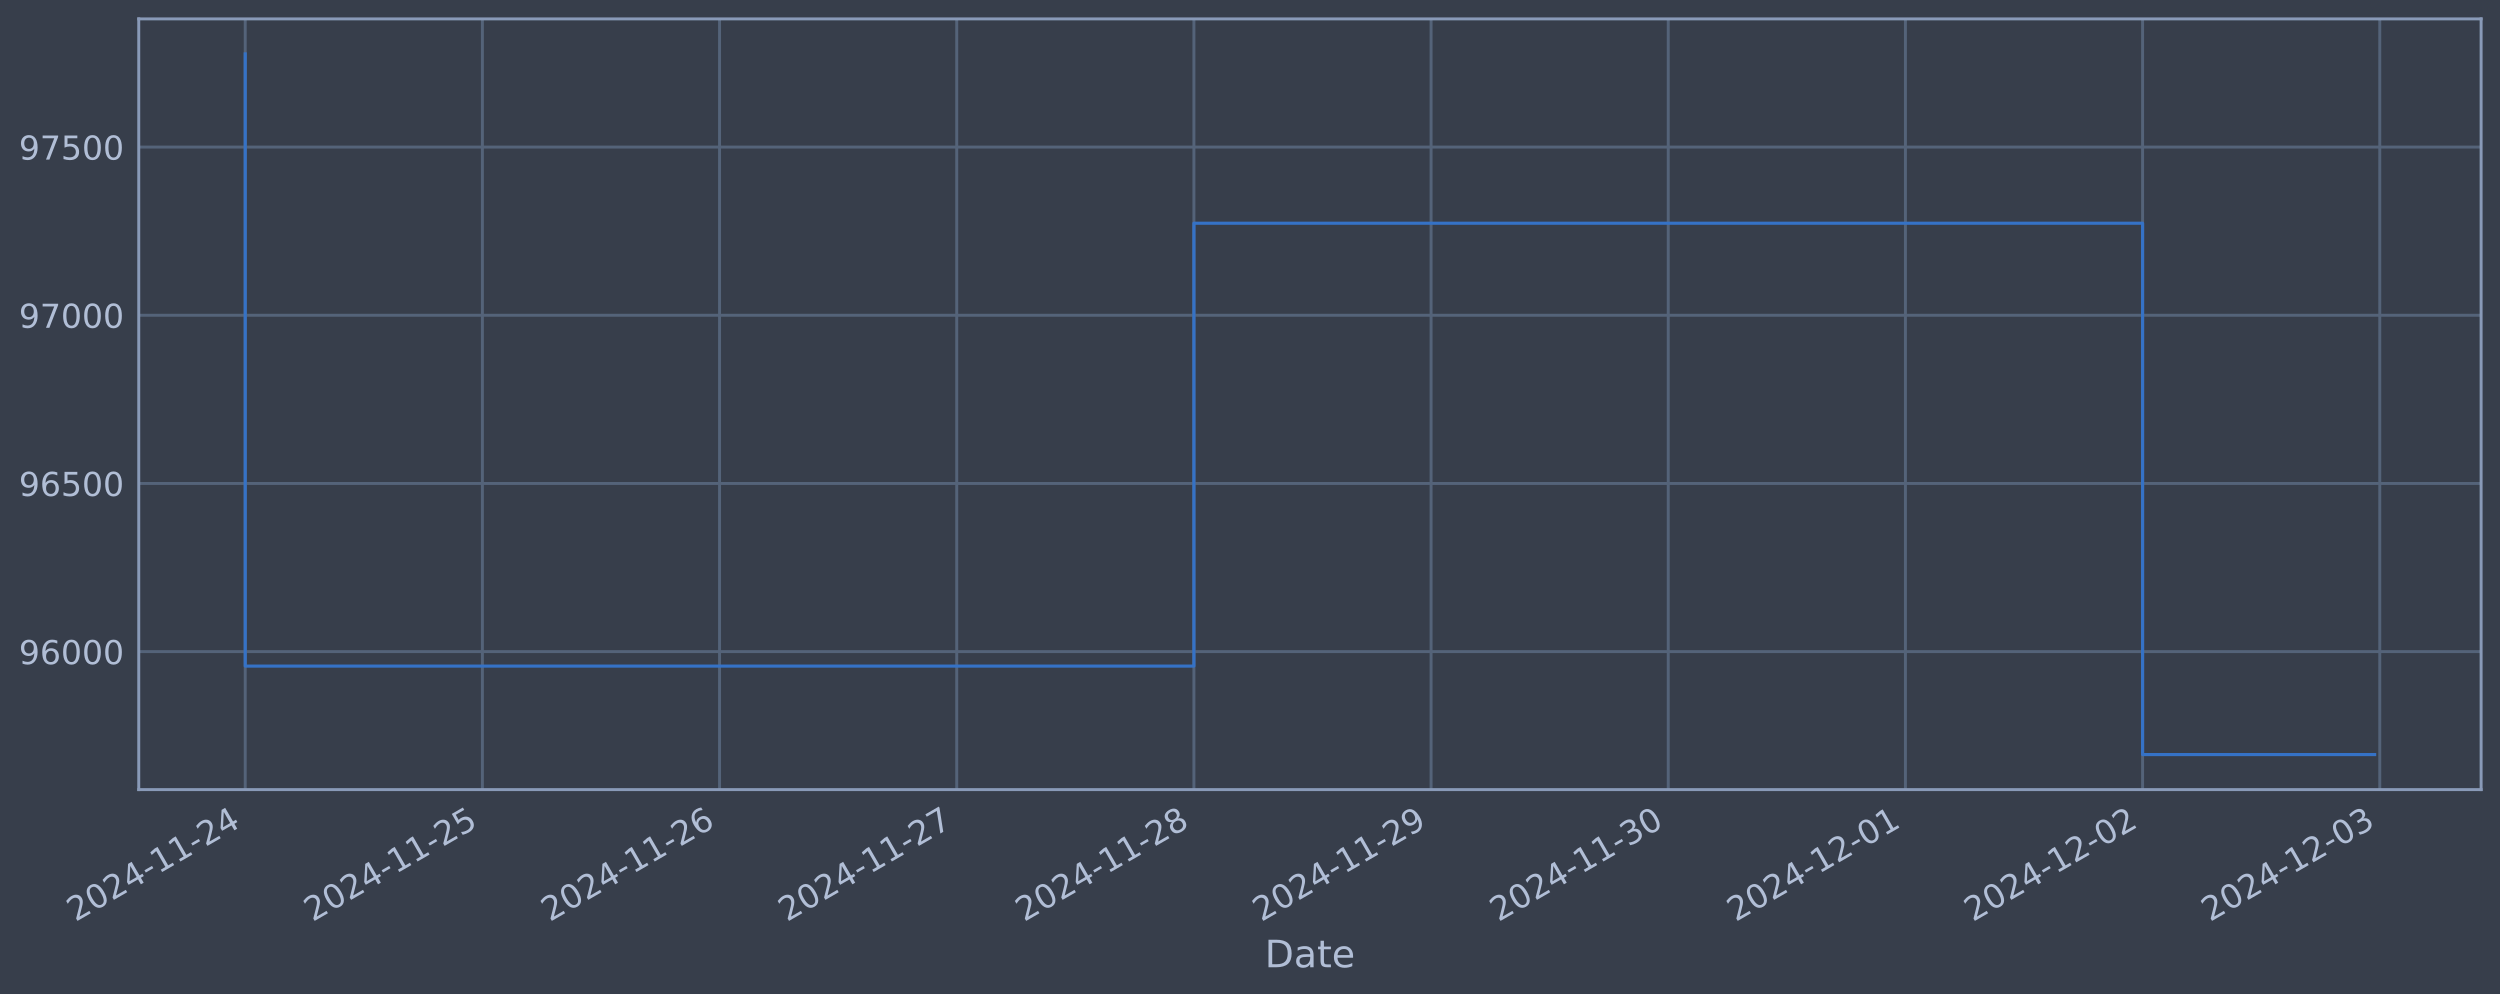
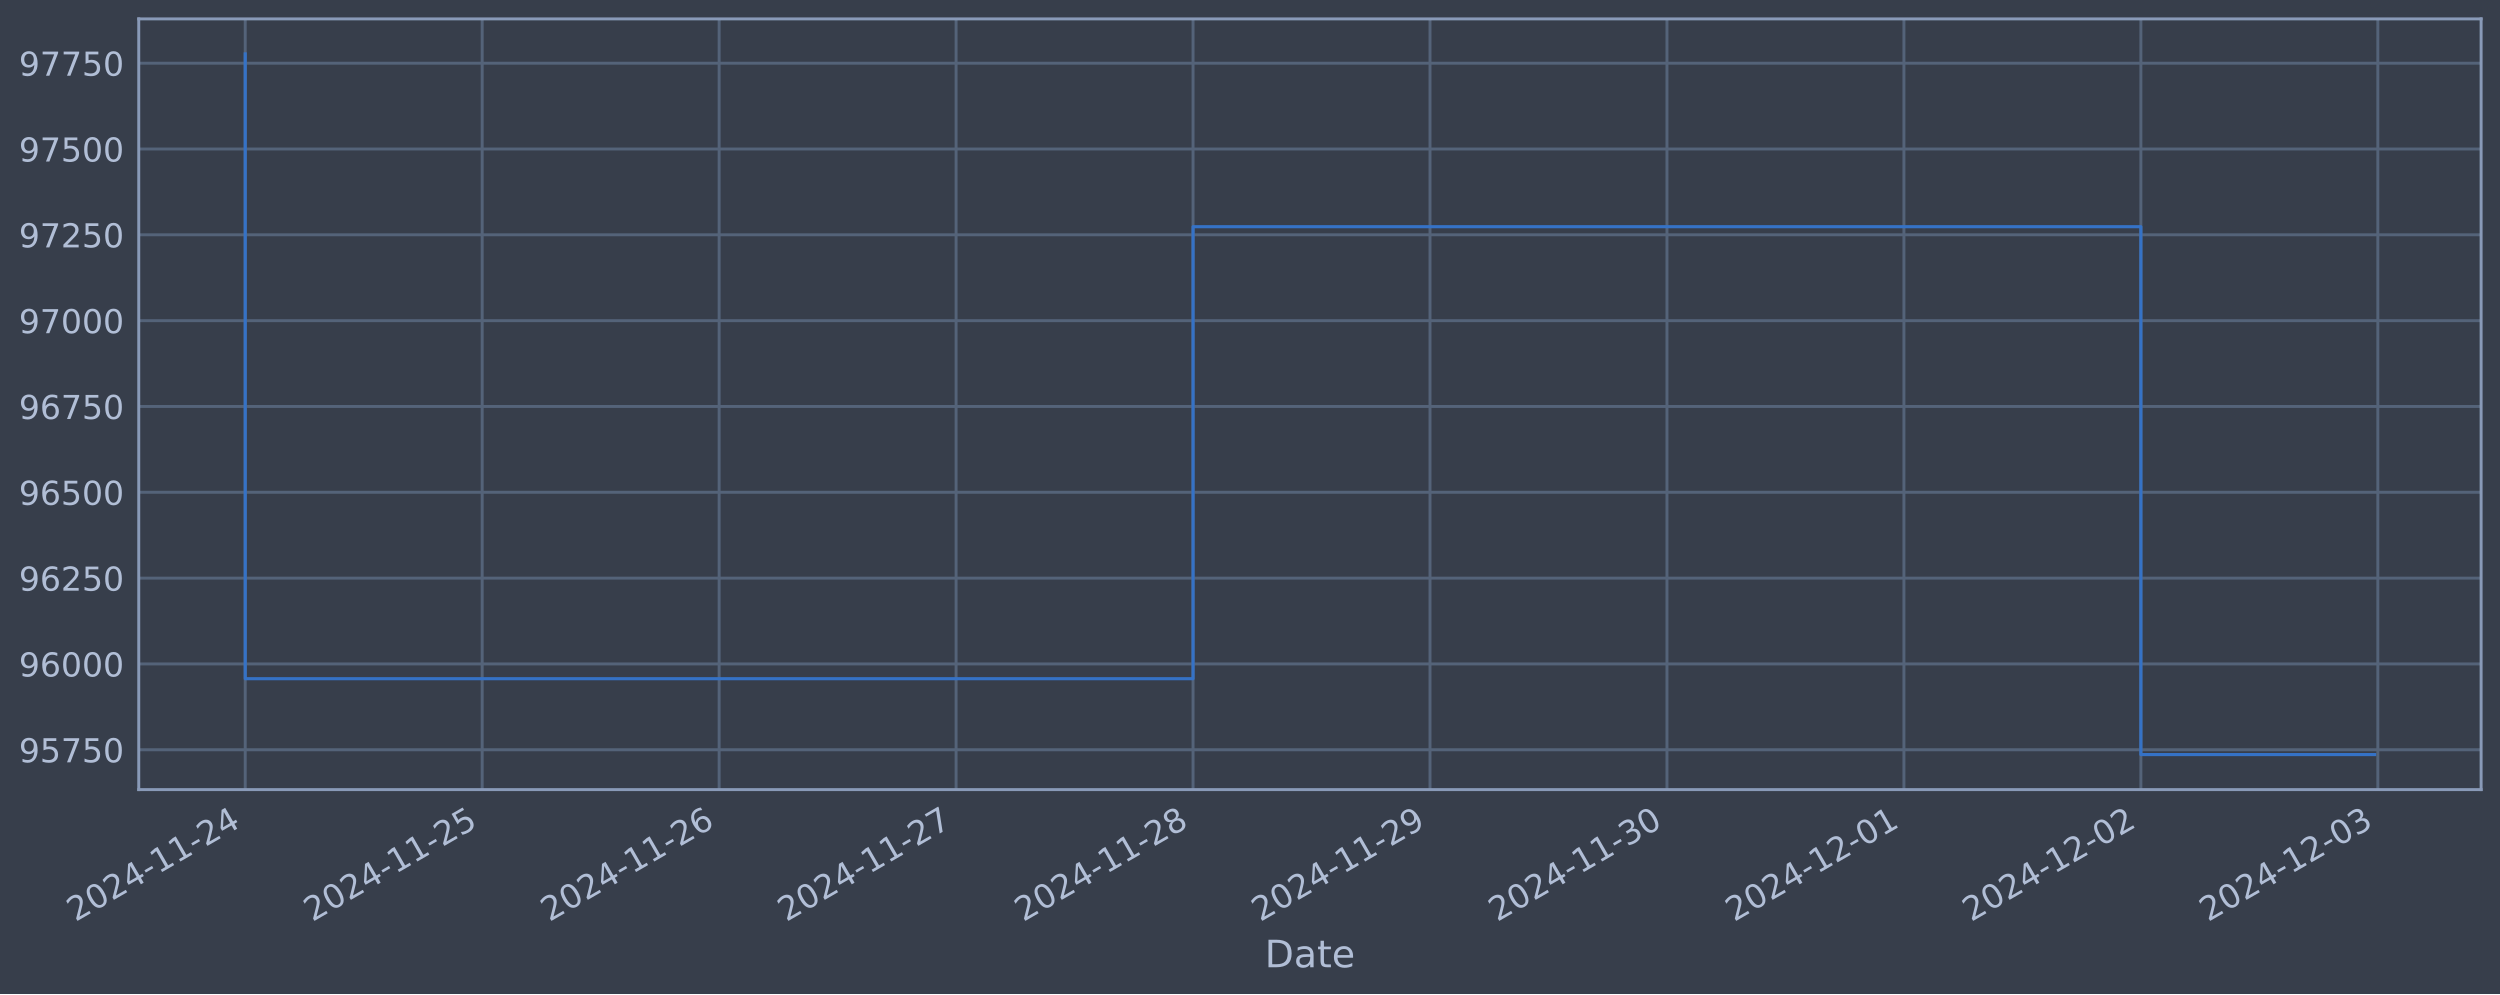
<svg xmlns="http://www.w3.org/2000/svg" xmlns:xlink="http://www.w3.org/1999/xlink" width="952.884pt" height="378.87pt" viewBox="0 0 952.884 378.87" version="1.1">
  <defs>
    <style type="text/css">*{stroke-linejoin: round; stroke-linecap: butt}</style>
  </defs>
  <g id="figure_1">
    <g id="patch_1">
      <path d="M 0 378.87  L 952.884 378.87  L 952.884 0  L 0 0  z " style="fill: #373e4b" />
    </g>
    <g id="axes_1">
      <g id="patch_2">
        <path d="M 52.884 300.96  L 945.684 300.96  L 945.684 7.2  L 52.884 7.2  z " style="fill: #373e4b" />
      </g>
      <g id="matplotlib.axis_1">
        <g id="xtick_1">
          <g id="line2d_1">
-             <path d="M 93.466 300.96  L 93.466 7.2  " clip-path="url(#pca0d641271)" style="fill: none; stroke: #546379; stroke-width: 1.12; stroke-linecap: square" />
+             <path d="M 93.466 300.96  L 93.466 7.2  " clip-path="url(#p4f8bb2b415)" style="fill: none; stroke: #546379; stroke-width: 1.12; stroke-linecap: square" />
          </g>
          <g id="line2d_2" />
          <g id="text_1">
            <g style="fill: #b1bed6" transform="translate(28.74006 351.4642) rotate(-30) scale(0.126 -0.126)">
              <defs>
                <path id="DejaVuSans-32" d="M 1228 531  L 3431 531  L 3431 0  L 469 0  L 469 531  Q 828 903 1448 1529  Q 2069 2156 2228 2338  Q 2531 2678 2651 2914  Q 2772 3150 2772 3378  Q 2772 3750 2511 3984  Q 2250 4219 1831 4219  Q 1534 4219 1204 4116  Q 875 4013 500 3803  L 500 4441  Q 881 4594 1212 4672  Q 1544 4750 1819 4750  Q 2544 4750 2975 4387  Q 3406 4025 3406 3419  Q 3406 3131 3298 2873  Q 3191 2616 2906 2266  Q 2828 2175 2409 1742  Q 1991 1309 1228 531  z " transform="scale(0.015625)" />
                <path id="DejaVuSans-30" d="M 2034 4250  Q 1547 4250 1301 3770  Q 1056 3291 1056 2328  Q 1056 1369 1301 889  Q 1547 409 2034 409  Q 2525 409 2770 889  Q 3016 1369 3016 2328  Q 3016 3291 2770 3770  Q 2525 4250 2034 4250  z M 2034 4750  Q 2819 4750 3233 4129  Q 3647 3509 3647 2328  Q 3647 1150 3233 529  Q 2819 -91 2034 -91  Q 1250 -91 836 529  Q 422 1150 422 2328  Q 422 3509 836 4129  Q 1250 4750 2034 4750  z " transform="scale(0.015625)" />
                <path id="DejaVuSans-34" d="M 2419 4116  L 825 1625  L 2419 1625  L 2419 4116  z M 2253 4666  L 3047 4666  L 3047 1625  L 3713 1625  L 3713 1100  L 3047 1100  L 3047 0  L 2419 0  L 2419 1100  L 313 1100  L 313 1709  L 2253 4666  z " transform="scale(0.015625)" />
                <path id="DejaVuSans-2d" d="M 313 2009  L 1997 2009  L 1997 1497  L 313 1497  L 313 2009  z " transform="scale(0.015625)" />
                <path id="DejaVuSans-31" d="M 794 531  L 1825 531  L 1825 4091  L 703 3866  L 703 4441  L 1819 4666  L 2450 4666  L 2450 531  L 3481 531  L 3481 0  L 794 0  L 794 531  z " transform="scale(0.015625)" />
              </defs>
              <use xlink:href="#DejaVuSans-32" />
              <use xlink:href="#DejaVuSans-30" x="63.623" />
              <use xlink:href="#DejaVuSans-32" x="127.246" />
              <use xlink:href="#DejaVuSans-34" x="190.869" />
              <use xlink:href="#DejaVuSans-2d" x="254.492" />
              <use xlink:href="#DejaVuSans-31" x="290.576" />
              <use xlink:href="#DejaVuSans-31" x="354.199" />
              <use xlink:href="#DejaVuSans-2d" x="417.822" />
              <use xlink:href="#DejaVuSans-32" x="453.906" />
              <use xlink:href="#DejaVuSans-34" x="517.529" />
            </g>
          </g>
        </g>
        <g id="xtick_2">
          <g id="line2d_3">
-             <path d="M 183.864 300.96  L 183.864 7.2  " clip-path="url(#pca0d641271)" style="fill: none; stroke: #546379; stroke-width: 1.12; stroke-linecap: square" />
+             <path d="M 183.783 300.96  L 183.783 7.2  " clip-path="url(#p4f8bb2b415)" style="fill: none; stroke: #546379; stroke-width: 1.12; stroke-linecap: square" />
          </g>
          <g id="line2d_4" />
          <g id="text_2">
-             <g style="fill: #b1bed6" transform="translate(119.1389 351.4642) rotate(-30) scale(0.126 -0.126)">
+             <g style="fill: #b1bed6" transform="translate(119.0573 351.4642) rotate(-30) scale(0.126 -0.126)">
              <defs>
                <path id="DejaVuSans-35" d="M 691 4666  L 3169 4666  L 3169 4134  L 1269 4134  L 1269 2991  Q 1406 3038 1543 3061  Q 1681 3084 1819 3084  Q 2600 3084 3056 2656  Q 3513 2228 3513 1497  Q 3513 744 3044 326  Q 2575 -91 1722 -91  Q 1428 -91 1123 -41  Q 819 9 494 109  L 494 744  Q 775 591 1075 516  Q 1375 441 1709 441  Q 2250 441 2565 725  Q 2881 1009 2881 1497  Q 2881 1984 2565 2268  Q 2250 2553 1709 2553  Q 1456 2553 1204 2497  Q 953 2441 691 2322  L 691 4666  z " transform="scale(0.015625)" />
              </defs>
              <use xlink:href="#DejaVuSans-32" />
              <use xlink:href="#DejaVuSans-30" x="63.623" />
              <use xlink:href="#DejaVuSans-32" x="127.246" />
              <use xlink:href="#DejaVuSans-34" x="190.869" />
              <use xlink:href="#DejaVuSans-2d" x="254.492" />
              <use xlink:href="#DejaVuSans-31" x="290.576" />
              <use xlink:href="#DejaVuSans-31" x="354.199" />
              <use xlink:href="#DejaVuSans-2d" x="417.822" />
              <use xlink:href="#DejaVuSans-32" x="453.906" />
              <use xlink:href="#DejaVuSans-35" x="517.529" />
            </g>
          </g>
        </g>
        <g id="xtick_3">
          <g id="line2d_5">
-             <path d="M 274.263 300.96  L 274.263 7.2  " clip-path="url(#pca0d641271)" style="fill: none; stroke: #546379; stroke-width: 1.12; stroke-linecap: square" />
+             <path d="M 274.1 300.96  L 274.1 7.2  " clip-path="url(#p4f8bb2b415)" style="fill: none; stroke: #546379; stroke-width: 1.12; stroke-linecap: square" />
          </g>
          <g id="line2d_6" />
          <g id="text_3">
-             <g style="fill: #b1bed6" transform="translate(209.5378 351.4642) rotate(-30) scale(0.126 -0.126)">
+             <g style="fill: #b1bed6" transform="translate(209.3746 351.4642) rotate(-30) scale(0.126 -0.126)">
              <defs>
                <path id="DejaVuSans-36" d="M 2113 2584  Q 1688 2584 1439 2293  Q 1191 2003 1191 1497  Q 1191 994 1439 701  Q 1688 409 2113 409  Q 2538 409 2786 701  Q 3034 994 3034 1497  Q 3034 2003 2786 2293  Q 2538 2584 2113 2584  z M 3366 4563  L 3366 3988  Q 3128 4100 2886 4159  Q 2644 4219 2406 4219  Q 1781 4219 1451 3797  Q 1122 3375 1075 2522  Q 1259 2794 1537 2939  Q 1816 3084 2150 3084  Q 2853 3084 3261 2657  Q 3669 2231 3669 1497  Q 3669 778 3244 343  Q 2819 -91 2113 -91  Q 1303 -91 875 529  Q 447 1150 447 2328  Q 447 3434 972 4092  Q 1497 4750 2381 4750  Q 2619 4750 2861 4703  Q 3103 4656 3366 4563  z " transform="scale(0.015625)" />
              </defs>
              <use xlink:href="#DejaVuSans-32" />
              <use xlink:href="#DejaVuSans-30" x="63.623" />
              <use xlink:href="#DejaVuSans-32" x="127.246" />
              <use xlink:href="#DejaVuSans-34" x="190.869" />
              <use xlink:href="#DejaVuSans-2d" x="254.492" />
              <use xlink:href="#DejaVuSans-31" x="290.576" />
              <use xlink:href="#DejaVuSans-31" x="354.199" />
              <use xlink:href="#DejaVuSans-2d" x="417.822" />
              <use xlink:href="#DejaVuSans-32" x="453.906" />
              <use xlink:href="#DejaVuSans-36" x="517.529" />
            </g>
          </g>
        </g>
        <g id="xtick_4">
          <g id="line2d_7">
-             <path d="M 364.662 300.96  L 364.662 7.2  " clip-path="url(#pca0d641271)" style="fill: none; stroke: #546379; stroke-width: 1.12; stroke-linecap: square" />
+             <path d="M 364.417 300.96  L 364.417 7.2  " clip-path="url(#p4f8bb2b415)" style="fill: none; stroke: #546379; stroke-width: 1.12; stroke-linecap: square" />
          </g>
          <g id="line2d_8" />
          <g id="text_4">
-             <g style="fill: #b1bed6" transform="translate(299.9367 351.4642) rotate(-30) scale(0.126 -0.126)">
+             <g style="fill: #b1bed6" transform="translate(299.6918 351.4642) rotate(-30) scale(0.126 -0.126)">
              <defs>
                <path id="DejaVuSans-37" d="M 525 4666  L 3525 4666  L 3525 4397  L 1831 0  L 1172 0  L 2766 4134  L 525 4134  L 525 4666  z " transform="scale(0.015625)" />
              </defs>
              <use xlink:href="#DejaVuSans-32" />
              <use xlink:href="#DejaVuSans-30" x="63.623" />
              <use xlink:href="#DejaVuSans-32" x="127.246" />
              <use xlink:href="#DejaVuSans-34" x="190.869" />
              <use xlink:href="#DejaVuSans-2d" x="254.492" />
              <use xlink:href="#DejaVuSans-31" x="290.576" />
              <use xlink:href="#DejaVuSans-31" x="354.199" />
              <use xlink:href="#DejaVuSans-2d" x="417.822" />
              <use xlink:href="#DejaVuSans-32" x="453.906" />
              <use xlink:href="#DejaVuSans-37" x="517.529" />
            </g>
          </g>
        </g>
        <g id="xtick_5">
          <g id="line2d_9">
-             <path d="M 455.061 300.96  L 455.061 7.2  " clip-path="url(#pca0d641271)" style="fill: none; stroke: #546379; stroke-width: 1.12; stroke-linecap: square" />
+             <path d="M 454.735 300.96  L 454.735 7.2  " clip-path="url(#p4f8bb2b415)" style="fill: none; stroke: #546379; stroke-width: 1.12; stroke-linecap: square" />
          </g>
          <g id="line2d_10" />
          <g id="text_5">
-             <g style="fill: #b1bed6" transform="translate(390.3355 351.4642) rotate(-30) scale(0.126 -0.126)">
+             <g style="fill: #b1bed6" transform="translate(390.0091 351.4642) rotate(-30) scale(0.126 -0.126)">
              <defs>
                <path id="DejaVuSans-38" d="M 2034 2216  Q 1584 2216 1326 1975  Q 1069 1734 1069 1313  Q 1069 891 1326 650  Q 1584 409 2034 409  Q 2484 409 2743 651  Q 3003 894 3003 1313  Q 3003 1734 2745 1975  Q 2488 2216 2034 2216  z M 1403 2484  Q 997 2584 770 2862  Q 544 3141 544 3541  Q 544 4100 942 4425  Q 1341 4750 2034 4750  Q 2731 4750 3128 4425  Q 3525 4100 3525 3541  Q 3525 3141 3298 2862  Q 3072 2584 2669 2484  Q 3125 2378 3379 2068  Q 3634 1759 3634 1313  Q 3634 634 3220 271  Q 2806 -91 2034 -91  Q 1263 -91 848 271  Q 434 634 434 1313  Q 434 1759 690 2068  Q 947 2378 1403 2484  z M 1172 3481  Q 1172 3119 1398 2916  Q 1625 2713 2034 2713  Q 2441 2713 2670 2916  Q 2900 3119 2900 3481  Q 2900 3844 2670 4047  Q 2441 4250 2034 4250  Q 1625 4250 1398 4047  Q 1172 3844 1172 3481  z " transform="scale(0.015625)" />
              </defs>
              <use xlink:href="#DejaVuSans-32" />
              <use xlink:href="#DejaVuSans-30" x="63.623" />
              <use xlink:href="#DejaVuSans-32" x="127.246" />
              <use xlink:href="#DejaVuSans-34" x="190.869" />
              <use xlink:href="#DejaVuSans-2d" x="254.492" />
              <use xlink:href="#DejaVuSans-31" x="290.576" />
              <use xlink:href="#DejaVuSans-31" x="354.199" />
              <use xlink:href="#DejaVuSans-2d" x="417.822" />
              <use xlink:href="#DejaVuSans-32" x="453.906" />
              <use xlink:href="#DejaVuSans-38" x="517.529" />
            </g>
          </g>
        </g>
        <g id="xtick_6">
          <g id="line2d_11">
-             <path d="M 545.46 300.96  L 545.46 7.2  " clip-path="url(#pca0d641271)" style="fill: none; stroke: #546379; stroke-width: 1.12; stroke-linecap: square" />
+             <path d="M 545.052 300.96  L 545.052 7.2  " clip-path="url(#p4f8bb2b415)" style="fill: none; stroke: #546379; stroke-width: 1.12; stroke-linecap: square" />
          </g>
          <g id="line2d_12" />
          <g id="text_6">
-             <g style="fill: #b1bed6" transform="translate(480.7344 351.4642) rotate(-30) scale(0.126 -0.126)">
+             <g style="fill: #b1bed6" transform="translate(480.3263 351.4642) rotate(-30) scale(0.126 -0.126)">
              <defs>
                <path id="DejaVuSans-39" d="M 703 97  L 703 672  Q 941 559 1184 500  Q 1428 441 1663 441  Q 2288 441 2617 861  Q 2947 1281 2994 2138  Q 2813 1869 2534 1725  Q 2256 1581 1919 1581  Q 1219 1581 811 2004  Q 403 2428 403 3163  Q 403 3881 828 4315  Q 1253 4750 1959 4750  Q 2769 4750 3195 4129  Q 3622 3509 3622 2328  Q 3622 1225 3098 567  Q 2575 -91 1691 -91  Q 1453 -91 1209 -44  Q 966 3 703 97  z M 1959 2075  Q 2384 2075 2632 2365  Q 2881 2656 2881 3163  Q 2881 3666 2632 3958  Q 2384 4250 1959 4250  Q 1534 4250 1286 3958  Q 1038 3666 1038 3163  Q 1038 2656 1286 2365  Q 1534 2075 1959 2075  z " transform="scale(0.015625)" />
              </defs>
              <use xlink:href="#DejaVuSans-32" />
              <use xlink:href="#DejaVuSans-30" x="63.623" />
              <use xlink:href="#DejaVuSans-32" x="127.246" />
              <use xlink:href="#DejaVuSans-34" x="190.869" />
              <use xlink:href="#DejaVuSans-2d" x="254.492" />
              <use xlink:href="#DejaVuSans-31" x="290.576" />
              <use xlink:href="#DejaVuSans-31" x="354.199" />
              <use xlink:href="#DejaVuSans-2d" x="417.822" />
              <use xlink:href="#DejaVuSans-32" x="453.906" />
              <use xlink:href="#DejaVuSans-39" x="517.529" />
            </g>
          </g>
        </g>
        <g id="xtick_7">
          <g id="line2d_13">
-             <path d="M 635.859 300.96  L 635.859 7.2  " clip-path="url(#pca0d641271)" style="fill: none; stroke: #546379; stroke-width: 1.12; stroke-linecap: square" />
+             <path d="M 635.369 300.96  L 635.369 7.2  " clip-path="url(#p4f8bb2b415)" style="fill: none; stroke: #546379; stroke-width: 1.12; stroke-linecap: square" />
          </g>
          <g id="line2d_14" />
          <g id="text_7">
-             <g style="fill: #b1bed6" transform="translate(571.1332 351.4642) rotate(-30) scale(0.126 -0.126)">
+             <g style="fill: #b1bed6" transform="translate(570.6435 351.4642) rotate(-30) scale(0.126 -0.126)">
              <defs>
                <path id="DejaVuSans-33" d="M 2597 2516  Q 3050 2419 3304 2112  Q 3559 1806 3559 1356  Q 3559 666 3084 287  Q 2609 -91 1734 -91  Q 1441 -91 1130 -33  Q 819 25 488 141  L 488 750  Q 750 597 1062 519  Q 1375 441 1716 441  Q 2309 441 2620 675  Q 2931 909 2931 1356  Q 2931 1769 2642 2001  Q 2353 2234 1838 2234  L 1294 2234  L 1294 2753  L 1863 2753  Q 2328 2753 2575 2939  Q 2822 3125 2822 3475  Q 2822 3834 2567 4026  Q 2313 4219 1838 4219  Q 1578 4219 1281 4162  Q 984 4106 628 3988  L 628 4550  Q 988 4650 1302 4700  Q 1616 4750 1894 4750  Q 2613 4750 3031 4423  Q 3450 4097 3450 3541  Q 3450 3153 3228 2886  Q 3006 2619 2597 2516  z " transform="scale(0.015625)" />
              </defs>
              <use xlink:href="#DejaVuSans-32" />
              <use xlink:href="#DejaVuSans-30" x="63.623" />
              <use xlink:href="#DejaVuSans-32" x="127.246" />
              <use xlink:href="#DejaVuSans-34" x="190.869" />
              <use xlink:href="#DejaVuSans-2d" x="254.492" />
              <use xlink:href="#DejaVuSans-31" x="290.576" />
              <use xlink:href="#DejaVuSans-31" x="354.199" />
              <use xlink:href="#DejaVuSans-2d" x="417.822" />
              <use xlink:href="#DejaVuSans-33" x="453.906" />
              <use xlink:href="#DejaVuSans-30" x="517.529" />
            </g>
          </g>
        </g>
        <g id="xtick_8">
          <g id="line2d_15">
-             <path d="M 726.258 300.96  L 726.258 7.2  " clip-path="url(#pca0d641271)" style="fill: none; stroke: #546379; stroke-width: 1.12; stroke-linecap: square" />
+             <path d="M 725.686 300.96  L 725.686 7.2  " clip-path="url(#p4f8bb2b415)" style="fill: none; stroke: #546379; stroke-width: 1.12; stroke-linecap: square" />
          </g>
          <g id="line2d_16" />
          <g id="text_8">
-             <g style="fill: #b1bed6" transform="translate(661.5321 351.4642) rotate(-30) scale(0.126 -0.126)">
+             <g style="fill: #b1bed6" transform="translate(660.9608 351.4642) rotate(-30) scale(0.126 -0.126)">
              <use xlink:href="#DejaVuSans-32" />
              <use xlink:href="#DejaVuSans-30" x="63.623" />
              <use xlink:href="#DejaVuSans-32" x="127.246" />
              <use xlink:href="#DejaVuSans-34" x="190.869" />
              <use xlink:href="#DejaVuSans-2d" x="254.492" />
              <use xlink:href="#DejaVuSans-31" x="290.576" />
              <use xlink:href="#DejaVuSans-32" x="354.199" />
              <use xlink:href="#DejaVuSans-2d" x="417.822" />
              <use xlink:href="#DejaVuSans-30" x="453.906" />
              <use xlink:href="#DejaVuSans-31" x="517.529" />
            </g>
          </g>
        </g>
        <g id="xtick_9">
          <g id="line2d_17">
-             <path d="M 816.656 300.96  L 816.656 7.2  " clip-path="url(#pca0d641271)" style="fill: none; stroke: #546379; stroke-width: 1.12; stroke-linecap: square" />
+             <path d="M 816.004 300.96  L 816.004 7.2  " clip-path="url(#p4f8bb2b415)" style="fill: none; stroke: #546379; stroke-width: 1.12; stroke-linecap: square" />
          </g>
          <g id="line2d_18" />
          <g id="text_9">
-             <g style="fill: #b1bed6" transform="translate(751.931 351.4642) rotate(-30) scale(0.126 -0.126)">
+             <g style="fill: #b1bed6" transform="translate(751.278 351.4642) rotate(-30) scale(0.126 -0.126)">
              <use xlink:href="#DejaVuSans-32" />
              <use xlink:href="#DejaVuSans-30" x="63.623" />
              <use xlink:href="#DejaVuSans-32" x="127.246" />
              <use xlink:href="#DejaVuSans-34" x="190.869" />
              <use xlink:href="#DejaVuSans-2d" x="254.492" />
              <use xlink:href="#DejaVuSans-31" x="290.576" />
              <use xlink:href="#DejaVuSans-32" x="354.199" />
              <use xlink:href="#DejaVuSans-2d" x="417.822" />
              <use xlink:href="#DejaVuSans-30" x="453.906" />
              <use xlink:href="#DejaVuSans-32" x="517.529" />
            </g>
          </g>
        </g>
        <g id="xtick_10">
          <g id="line2d_19">
-             <path d="M 907.055 300.96  L 907.055 7.2  " clip-path="url(#pca0d641271)" style="fill: none; stroke: #546379; stroke-width: 1.12; stroke-linecap: square" />
+             <path d="M 906.321 300.96  L 906.321 7.2  " clip-path="url(#p4f8bb2b415)" style="fill: none; stroke: #546379; stroke-width: 1.12; stroke-linecap: square" />
          </g>
          <g id="line2d_20" />
          <g id="text_10">
-             <g style="fill: #b1bed6" transform="translate(842.3298 351.4642) rotate(-30) scale(0.126 -0.126)">
+             <g style="fill: #b1bed6" transform="translate(841.5953 351.4642) rotate(-30) scale(0.126 -0.126)">
              <use xlink:href="#DejaVuSans-32" />
              <use xlink:href="#DejaVuSans-30" x="63.623" />
              <use xlink:href="#DejaVuSans-32" x="127.246" />
              <use xlink:href="#DejaVuSans-34" x="190.869" />
              <use xlink:href="#DejaVuSans-2d" x="254.492" />
              <use xlink:href="#DejaVuSans-31" x="290.576" />
              <use xlink:href="#DejaVuSans-32" x="354.199" />
              <use xlink:href="#DejaVuSans-2d" x="417.822" />
              <use xlink:href="#DejaVuSans-30" x="453.906" />
              <use xlink:href="#DejaVuSans-33" x="517.529" />
            </g>
          </g>
        </g>
        <g id="text_11">
          <g style="fill: #b1bed6" transform="translate(482.0746 368.6753) scale(0.144 -0.144)">
            <defs>
              <path id="DejaVuSans-44" d="M 1259 4147  L 1259 519  L 2022 519  Q 2988 519 3436 956  Q 3884 1394 3884 2338  Q 3884 3275 3436 3711  Q 2988 4147 2022 4147  L 1259 4147  z M 628 4666  L 1925 4666  Q 3281 4666 3915 4102  Q 4550 3538 4550 2338  Q 4550 1131 3912 565  Q 3275 0 1925 0  L 628 0  L 628 4666  z " transform="scale(0.015625)" />
              <path id="DejaVuSans-61" d="M 2194 1759  Q 1497 1759 1228 1600  Q 959 1441 959 1056  Q 959 750 1161 570  Q 1363 391 1709 391  Q 2188 391 2477 730  Q 2766 1069 2766 1631  L 2766 1759  L 2194 1759  z M 3341 1997  L 3341 0  L 2766 0  L 2766 531  Q 2569 213 2275 61  Q 1981 -91 1556 -91  Q 1019 -91 701 211  Q 384 513 384 1019  Q 384 1609 779 1909  Q 1175 2209 1959 2209  L 2766 2209  L 2766 2266  Q 2766 2663 2505 2880  Q 2244 3097 1772 3097  Q 1472 3097 1187 3025  Q 903 2953 641 2809  L 641 3341  Q 956 3463 1253 3523  Q 1550 3584 1831 3584  Q 2591 3584 2966 3190  Q 3341 2797 3341 1997  z " transform="scale(0.015625)" />
              <path id="DejaVuSans-74" d="M 1172 4494  L 1172 3500  L 2356 3500  L 2356 3053  L 1172 3053  L 1172 1153  Q 1172 725 1289 603  Q 1406 481 1766 481  L 2356 481  L 2356 0  L 1766 0  Q 1100 0 847 248  Q 594 497 594 1153  L 594 3053  L 172 3053  L 172 3500  L 594 3500  L 594 4494  L 1172 4494  z " transform="scale(0.015625)" />
              <path id="DejaVuSans-65" d="M 3597 1894  L 3597 1613  L 953 1613  Q 991 1019 1311 708  Q 1631 397 2203 397  Q 2534 397 2845 478  Q 3156 559 3463 722  L 3463 178  Q 3153 47 2828 -22  Q 2503 -91 2169 -91  Q 1331 -91 842 396  Q 353 884 353 1716  Q 353 2575 817 3079  Q 1281 3584 2069 3584  Q 2775 3584 3186 3129  Q 3597 2675 3597 1894  z M 3022 2063  Q 3016 2534 2758 2815  Q 2500 3097 2075 3097  Q 1594 3097 1305 2825  Q 1016 2553 972 2059  L 3022 2063  z " transform="scale(0.015625)" />
            </defs>
            <use xlink:href="#DejaVuSans-44" />
            <use xlink:href="#DejaVuSans-61" x="77.002" />
            <use xlink:href="#DejaVuSans-74" x="138.281" />
            <use xlink:href="#DejaVuSans-65" x="177.49" />
          </g>
        </g>
      </g>
      <g id="matplotlib.axis_2">
        <g id="ytick_1">
          <g id="line2d_21">
-             <path d="M 52.884 248.367  L 945.684 248.367  " clip-path="url(#pca0d641271)" style="fill: none; stroke: #546379; stroke-width: 1.12; stroke-linecap: square" />
+             <path d="M 52.884 285.776  L 945.684 285.776  " clip-path="url(#p4f8bb2b415)" style="fill: none; stroke: #546379; stroke-width: 1.12; stroke-linecap: square" />
          </g>
          <g id="line2d_22" />
          <g id="text_12">
-             <g style="fill: #b1bed6" transform="translate(7.2 253.1539) scale(0.126 -0.126)">
+             <g style="fill: #b1bed6" transform="translate(7.2 290.5634) scale(0.126 -0.126)">
+               <use xlink:href="#DejaVuSans-39" />
+               <use xlink:href="#DejaVuSans-35" x="63.623" />
+               <use xlink:href="#DejaVuSans-37" x="127.246" />
+               <use xlink:href="#DejaVuSans-35" x="190.869" />
+               <use xlink:href="#DejaVuSans-30" x="254.492" />
+             </g>
+           </g>
+         </g>
+         <g id="ytick_2">
+           <g id="line2d_23">
+             <path d="M 52.884 253.064  L 945.684 253.064  " clip-path="url(#p4f8bb2b415)" style="fill: none; stroke: #546379; stroke-width: 1.12; stroke-linecap: square" />
+           </g>
+           <g id="line2d_24" />
+           <g id="text_13">
+             <g style="fill: #b1bed6" transform="translate(7.2 257.8511) scale(0.126 -0.126)">
              <use xlink:href="#DejaVuSans-39" />
              <use xlink:href="#DejaVuSans-36" x="63.623" />
              <use xlink:href="#DejaVuSans-30" x="127.246" />
              <use xlink:href="#DejaVuSans-30" x="190.869" />
              <use xlink:href="#DejaVuSans-30" x="254.492" />
            </g>
          </g>
        </g>
-         <g id="ytick_2">
-           <g id="line2d_23">
-             <path d="M 52.884 184.264  L 945.684 184.264  " clip-path="url(#pca0d641271)" style="fill: none; stroke: #546379; stroke-width: 1.12; stroke-linecap: square" />
-           </g>
-           <g id="line2d_24" />
-           <g id="text_13">
-             <g style="fill: #b1bed6" transform="translate(7.2 189.051) scale(0.126 -0.126)">
+         <g id="ytick_3">
+           <g id="line2d_25">
+             <path d="M 52.884 220.352  L 945.684 220.352  " clip-path="url(#p4f8bb2b415)" style="fill: none; stroke: #546379; stroke-width: 1.12; stroke-linecap: square" />
+           </g>
+           <g id="line2d_26" />
+           <g id="text_14">
+             <g style="fill: #b1bed6" transform="translate(7.2 225.1388) scale(0.126 -0.126)">
+               <use xlink:href="#DejaVuSans-39" />
+               <use xlink:href="#DejaVuSans-36" x="63.623" />
+               <use xlink:href="#DejaVuSans-32" x="127.246" />
+               <use xlink:href="#DejaVuSans-35" x="190.869" />
+               <use xlink:href="#DejaVuSans-30" x="254.492" />
+             </g>
+           </g>
+         </g>
+         <g id="ytick_4">
+           <g id="line2d_27">
+             <path d="M 52.884 187.639  L 945.684 187.639  " clip-path="url(#p4f8bb2b415)" style="fill: none; stroke: #546379; stroke-width: 1.12; stroke-linecap: square" />
+           </g>
+           <g id="line2d_28" />
+           <g id="text_15">
+             <g style="fill: #b1bed6" transform="translate(7.2 192.4265) scale(0.126 -0.126)">
              <use xlink:href="#DejaVuSans-39" />
              <use xlink:href="#DejaVuSans-36" x="63.623" />
              <use xlink:href="#DejaVuSans-35" x="127.246" />
              <use xlink:href="#DejaVuSans-30" x="190.869" />
              <use xlink:href="#DejaVuSans-30" x="254.492" />
            </g>
          </g>
        </g>
-         <g id="ytick_3">
-           <g id="line2d_25">
-             <path d="M 52.884 120.161  L 945.684 120.161  " clip-path="url(#pca0d641271)" style="fill: none; stroke: #546379; stroke-width: 1.12; stroke-linecap: square" />
-           </g>
-           <g id="line2d_26" />
-           <g id="text_14">
-             <g style="fill: #b1bed6" transform="translate(7.2 124.948) scale(0.126 -0.126)">
+         <g id="ytick_5">
+           <g id="line2d_29">
+             <path d="M 52.884 154.927  L 945.684 154.927  " clip-path="url(#p4f8bb2b415)" style="fill: none; stroke: #546379; stroke-width: 1.12; stroke-linecap: square" />
+           </g>
+           <g id="line2d_30" />
+           <g id="text_16">
+             <g style="fill: #b1bed6" transform="translate(7.2 159.7141) scale(0.126 -0.126)">
+               <use xlink:href="#DejaVuSans-39" />
+               <use xlink:href="#DejaVuSans-36" x="63.623" />
+               <use xlink:href="#DejaVuSans-37" x="127.246" />
+               <use xlink:href="#DejaVuSans-35" x="190.869" />
+               <use xlink:href="#DejaVuSans-30" x="254.492" />
+             </g>
+           </g>
+         </g>
+         <g id="ytick_6">
+           <g id="line2d_31">
+             <path d="M 52.884 122.215  L 945.684 122.215  " clip-path="url(#p4f8bb2b415)" style="fill: none; stroke: #546379; stroke-width: 1.12; stroke-linecap: square" />
+           </g>
+           <g id="line2d_32" />
+           <g id="text_17">
+             <g style="fill: #b1bed6" transform="translate(7.2 127.0018) scale(0.126 -0.126)">
              <use xlink:href="#DejaVuSans-39" />
              <use xlink:href="#DejaVuSans-37" x="63.623" />
              <use xlink:href="#DejaVuSans-30" x="127.246" />
              <use xlink:href="#DejaVuSans-30" x="190.869" />
              <use xlink:href="#DejaVuSans-30" x="254.492" />
            </g>
          </g>
        </g>
-         <g id="ytick_4">
-           <g id="line2d_27">
-             <path d="M 52.884 56.058  L 945.684 56.058  " clip-path="url(#pca0d641271)" style="fill: none; stroke: #546379; stroke-width: 1.12; stroke-linecap: square" />
-           </g>
-           <g id="line2d_28" />
-           <g id="text_15">
-             <g style="fill: #b1bed6" transform="translate(7.2 60.84508) scale(0.126 -0.126)">
+         <g id="ytick_7">
+           <g id="line2d_33">
+             <path d="M 52.884 89.502  L 945.684 89.502  " clip-path="url(#p4f8bb2b415)" style="fill: none; stroke: #546379; stroke-width: 1.12; stroke-linecap: square" />
+           </g>
+           <g id="line2d_34" />
+           <g id="text_18">
+             <g style="fill: #b1bed6" transform="translate(7.2 94.28948) scale(0.126 -0.126)">
+               <use xlink:href="#DejaVuSans-39" />
+               <use xlink:href="#DejaVuSans-37" x="63.623" />
+               <use xlink:href="#DejaVuSans-32" x="127.246" />
+               <use xlink:href="#DejaVuSans-35" x="190.869" />
+               <use xlink:href="#DejaVuSans-30" x="254.492" />
+             </g>
+           </g>
+         </g>
+         <g id="ytick_8">
+           <g id="line2d_35">
+             <path d="M 52.884 56.79  L 945.684 56.79  " clip-path="url(#p4f8bb2b415)" style="fill: none; stroke: #546379; stroke-width: 1.12; stroke-linecap: square" />
+           </g>
+           <g id="line2d_36" />
+           <g id="text_19">
+             <g style="fill: #b1bed6" transform="translate(7.2 61.57715) scale(0.126 -0.126)">
              <use xlink:href="#DejaVuSans-39" />
              <use xlink:href="#DejaVuSans-37" x="63.623" />
              <use xlink:href="#DejaVuSans-35" x="127.246" />
              <use xlink:href="#DejaVuSans-30" x="190.869" />
              <use xlink:href="#DejaVuSans-30" x="254.492" />
            </g>
          </g>
        </g>
-       </g>
-       <g id="line2d_29">
-         <path d="M 93.466 20.553  L 93.466 253.881  L 455.061 253.881  L 455.061 85.081  L 816.656 85.081  L 816.656 287.607  L 905.102 287.607  " clip-path="url(#pca0d641271)" style="fill: none; stroke: #3572c6; stroke-width: 1.2; stroke-linecap: square" />
+         <g id="ytick_9">
+           <g id="line2d_37">
+             <path d="M 52.884 24.078  L 945.684 24.078  " clip-path="url(#p4f8bb2b415)" style="fill: none; stroke: #546379; stroke-width: 1.12; stroke-linecap: square" />
+           </g>
+           <g id="line2d_38" />
+           <g id="text_20">
+             <g style="fill: #b1bed6" transform="translate(7.2 28.86482) scale(0.126 -0.126)">
+               <use xlink:href="#DejaVuSans-39" />
+               <use xlink:href="#DejaVuSans-37" x="63.623" />
+               <use xlink:href="#DejaVuSans-37" x="127.246" />
+               <use xlink:href="#DejaVuSans-35" x="190.869" />
+               <use xlink:href="#DejaVuSans-30" x="254.492" />
+             </g>
+           </g>
+         </g>
+       </g>
+       <g id="line2d_39">
+         <path d="M 93.466 20.553  L 93.466 258.692  L 454.735 258.692  L 454.735 86.412  L 816.004 86.412  L 816.004 287.607  L 905.102 287.607  " clip-path="url(#p4f8bb2b415)" style="fill: none; stroke: #3572c6; stroke-width: 1.2; stroke-linecap: square" />
      </g>
      <g id="patch_3">
        <path d="M 52.884 300.96  L 52.884 7.2  " style="fill: none; stroke: #899ab8; stroke-width: 1.12; stroke-linejoin: miter; stroke-linecap: square" />
      </g>
      <g id="patch_4">
        <path d="M 945.684 300.96  L 945.684 7.2  " style="fill: none; stroke: #899ab8; stroke-width: 1.12; stroke-linejoin: miter; stroke-linecap: square" />
      </g>
      <g id="patch_5">
        <path d="M 52.884 300.96  L 945.684 300.96  " style="fill: none; stroke: #899ab8; stroke-width: 1.12; stroke-linejoin: miter; stroke-linecap: square" />
      </g>
      <g id="patch_6">
        <path d="M 52.884 7.2  L 945.684 7.2  " style="fill: none; stroke: #899ab8; stroke-width: 1.12; stroke-linejoin: miter; stroke-linecap: square" />
      </g>
    </g>
  </g>
  <defs>
-     <clipPath id="pca0d641271">
+     <clipPath id="p4f8bb2b415">
      <rect x="52.884" y="7.2" width="892.8" height="293.76" />
    </clipPath>
  </defs>
</svg>
